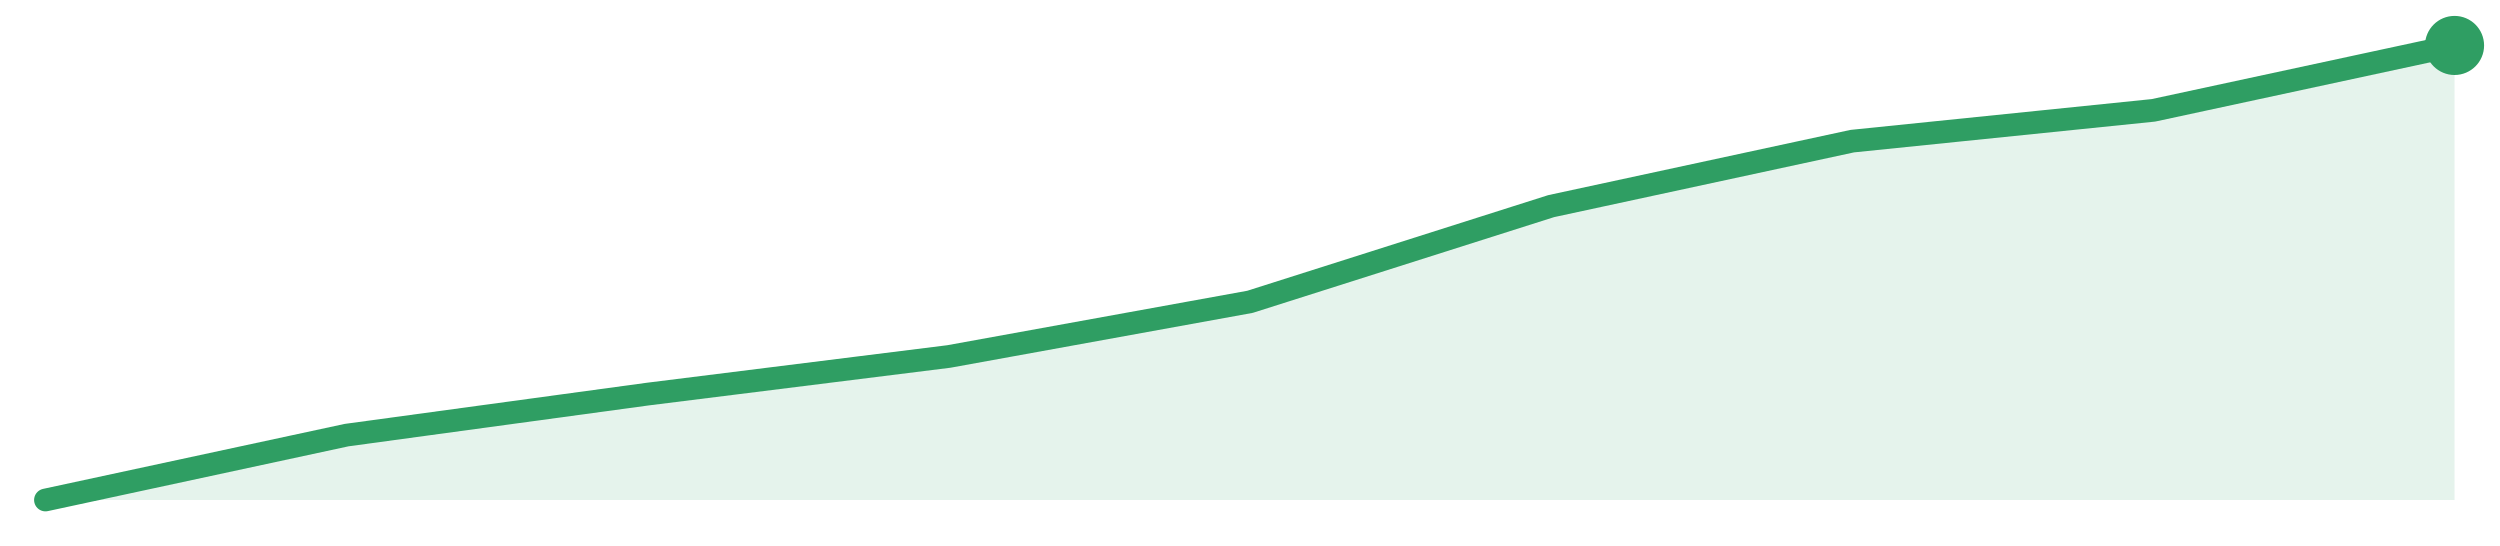
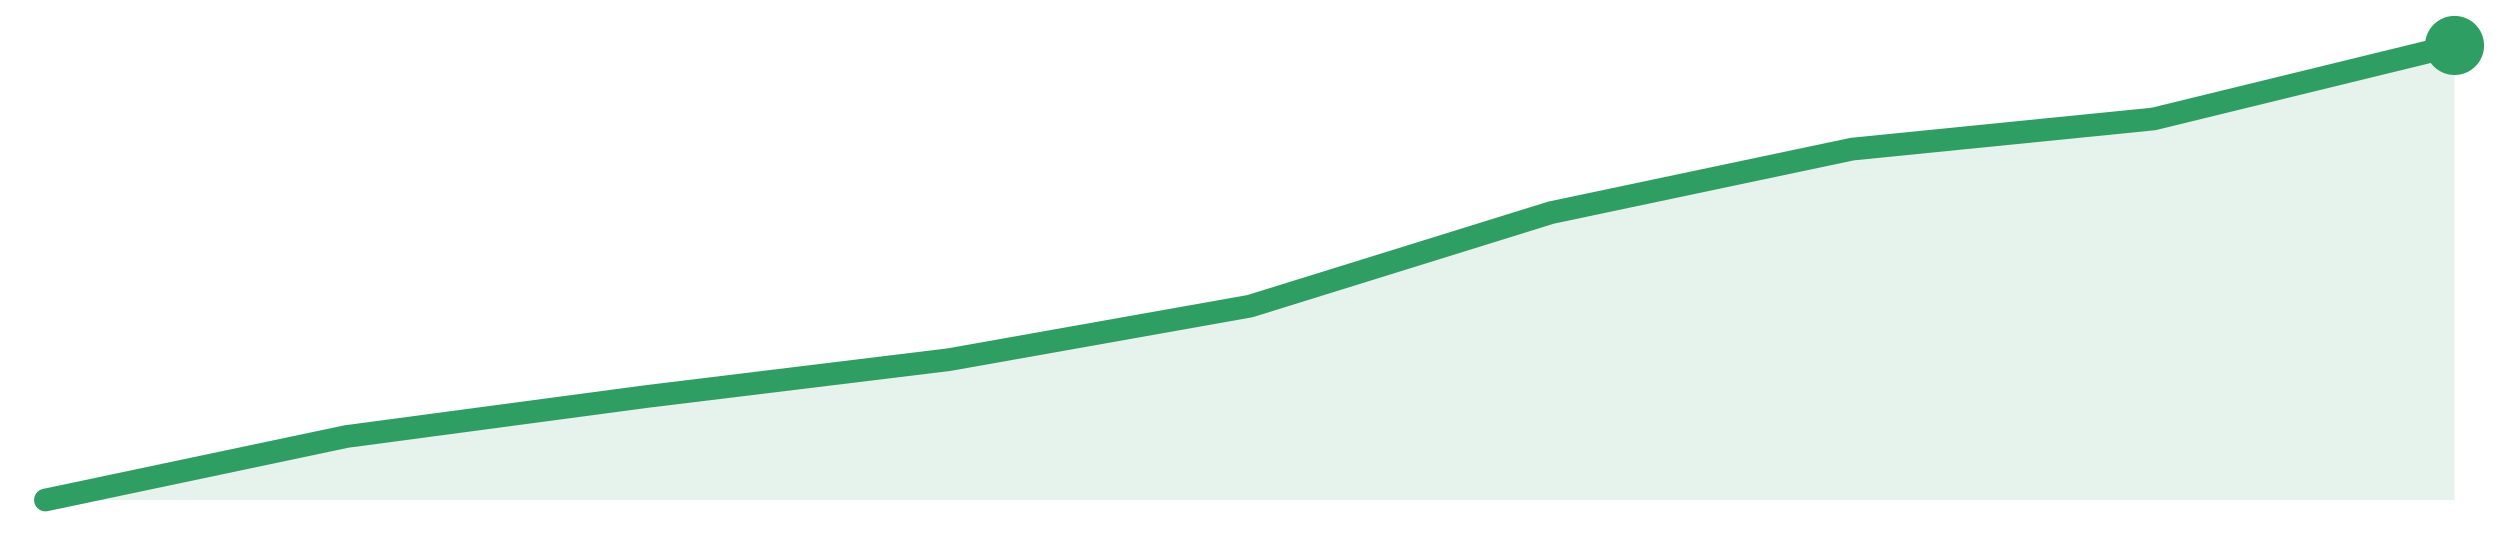
<svg xmlns="http://www.w3.org/2000/svg" width="220" height="48" viewBox="0 0 220 48" role="img" aria-label="trend">
-   <path d="M4.0,44.0 L4.0,44.0 L30.5,38.29 L57.0,34.68 L83.5,31.37 L110.0,26.56 L136.5,18.14 L163.0,12.42 L189.5,9.71 L216.0,4.0 L216.0,44.0 Z" fill="#2f9e631f" />
-   <path d="M4.0,44.0 L30.5,38.29 L57.0,34.68 L83.5,31.37 L110.0,26.56 L136.5,18.14 L163.0,12.42 L189.5,9.71 L216.0,4.0" fill="none" stroke="#2f9e63" stroke-width="2" stroke-linejoin="round" stroke-linecap="round" />
+   <path d="M4.0,44.0 L4.0,44.0 L30.5,38.41 L57.0,34.88 L83.5,31.65 L110.0,26.94 L136.5,18.71 L163.0,13.12 L189.5,10.47 L216.0,4.0 L216.0,44.0 Z" fill="#2f9e631f" />
+   <path d="M4.0,44.0 L30.5,38.41 L57.0,34.88 L83.5,31.65 L110.0,26.94 L136.5,18.71 L163.0,13.12 L189.5,10.47 L216.0,4.0" fill="none" stroke="#2f9e63" stroke-width="2" stroke-linejoin="round" stroke-linecap="round" />
  <circle cx="216.0" cy="4.0" r="2.6" fill="#2f9e63" />
</svg>
